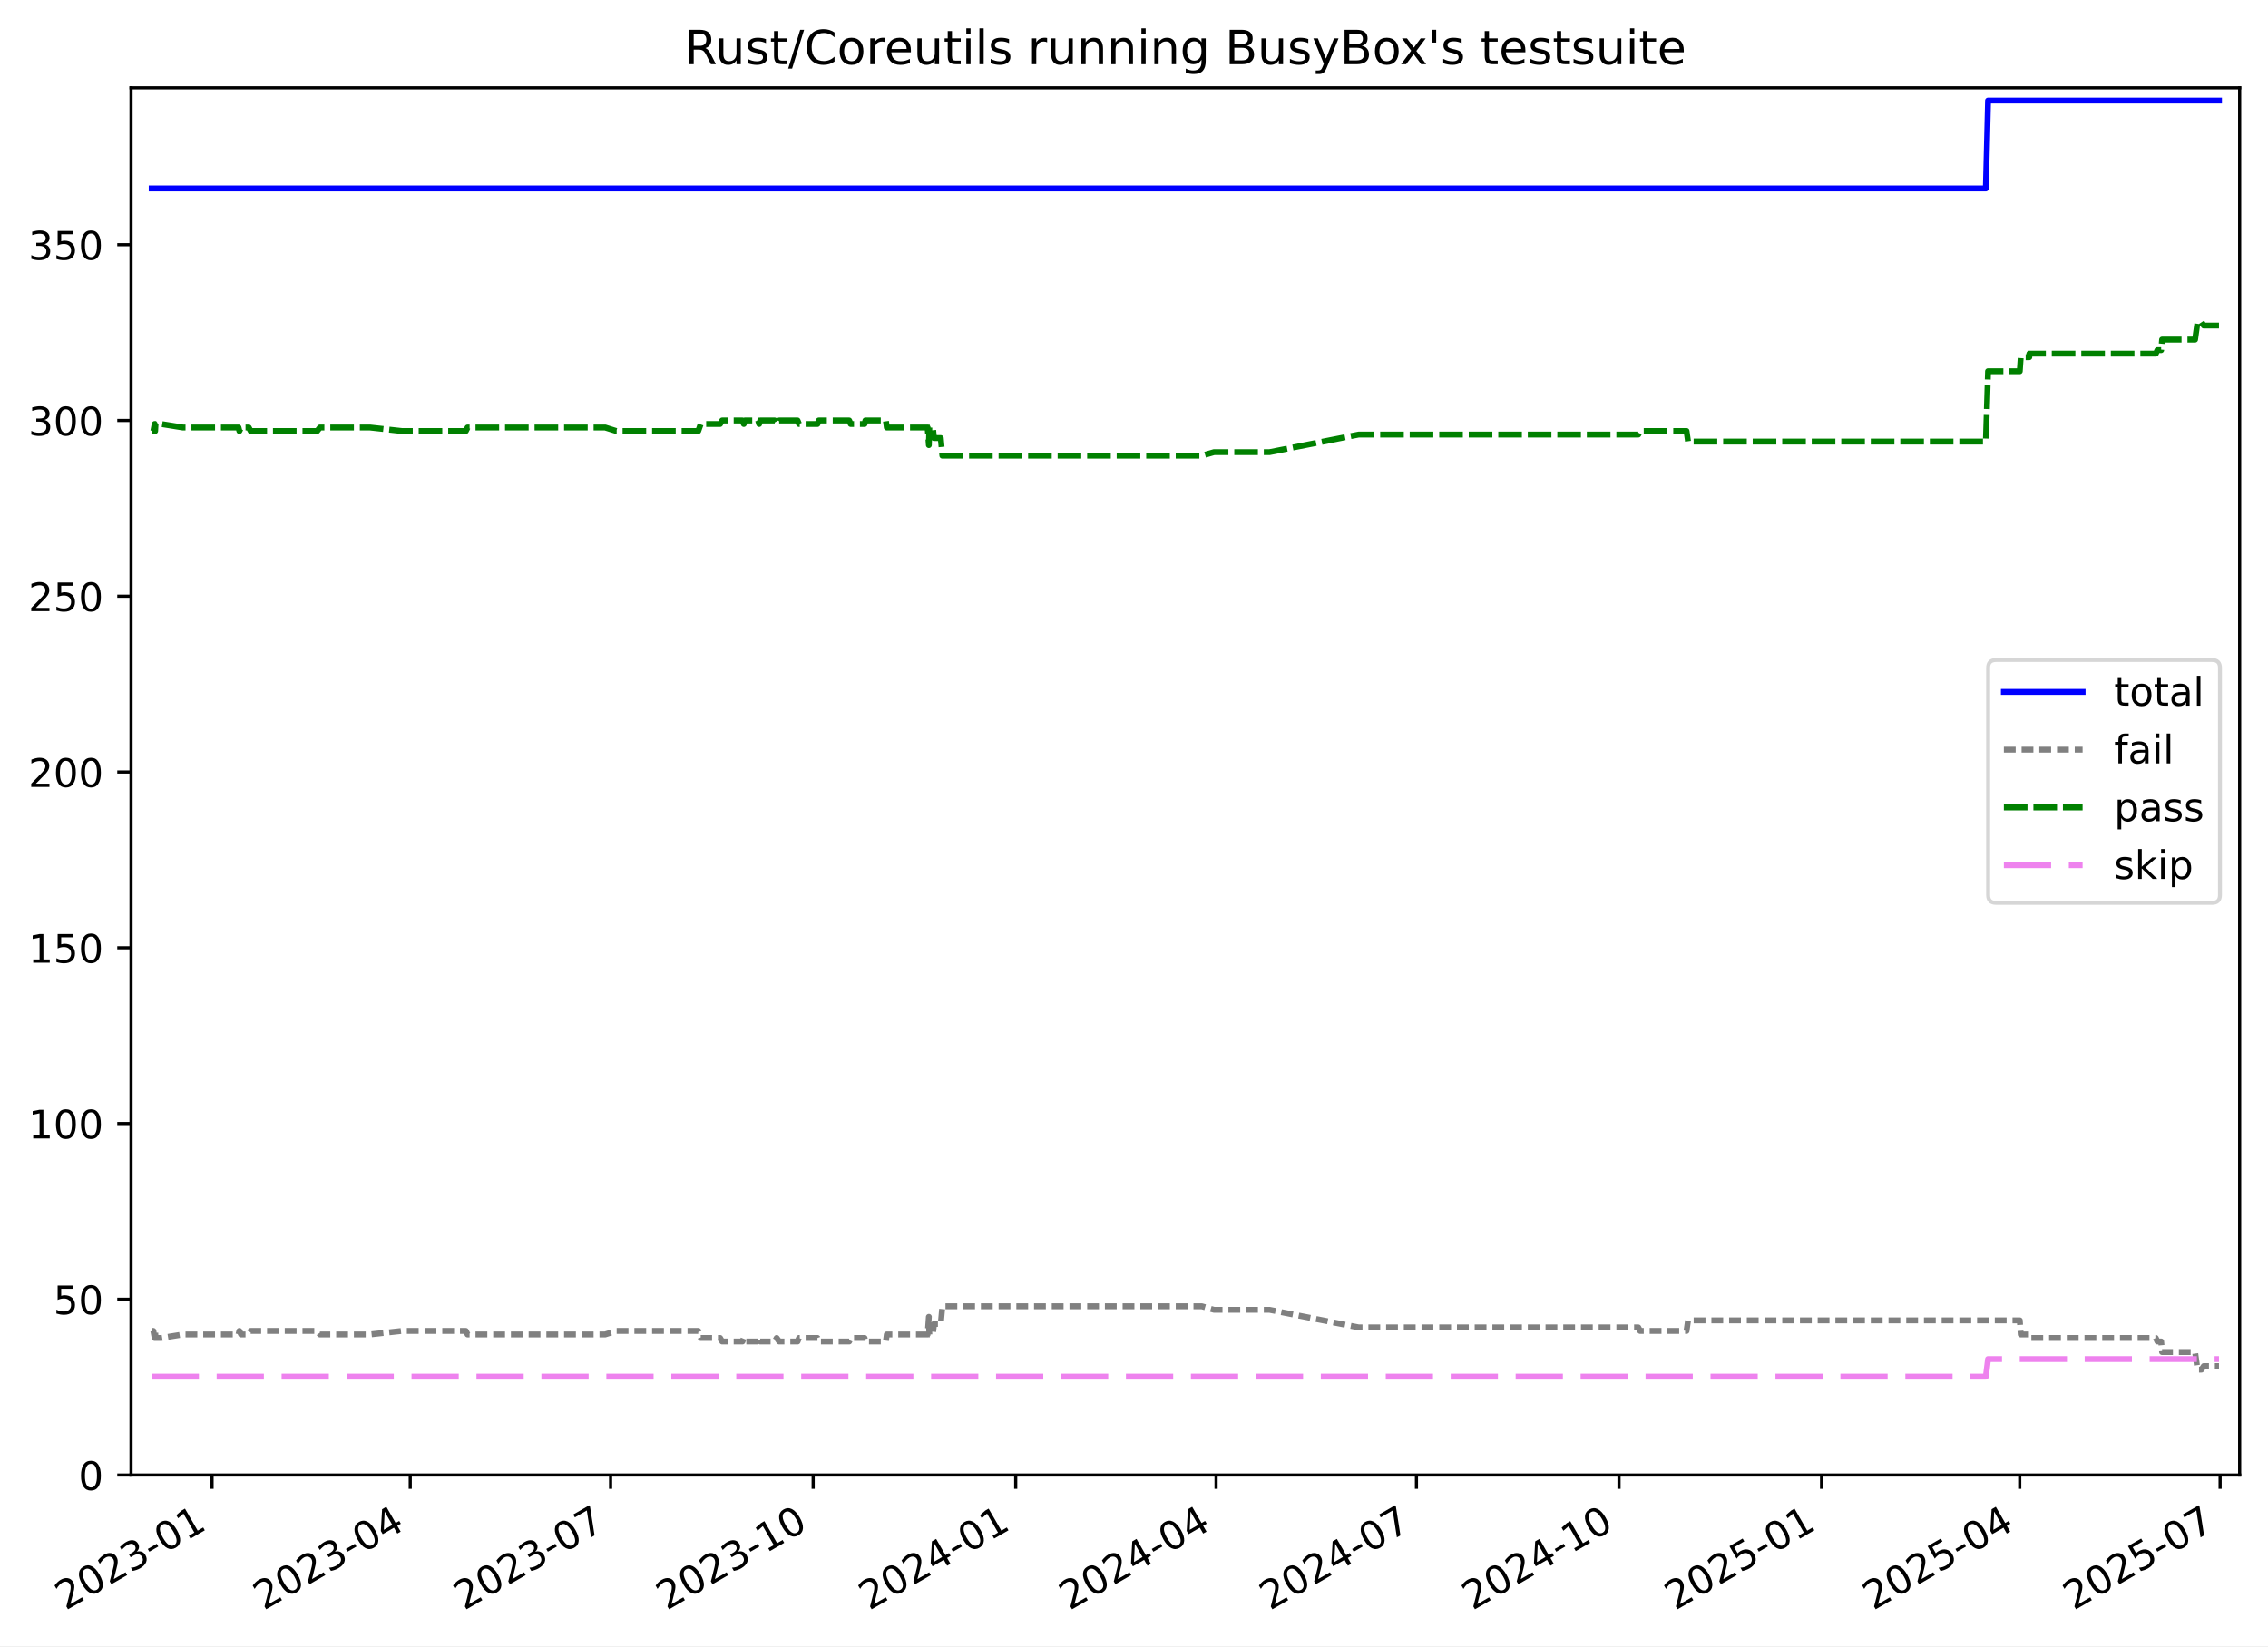
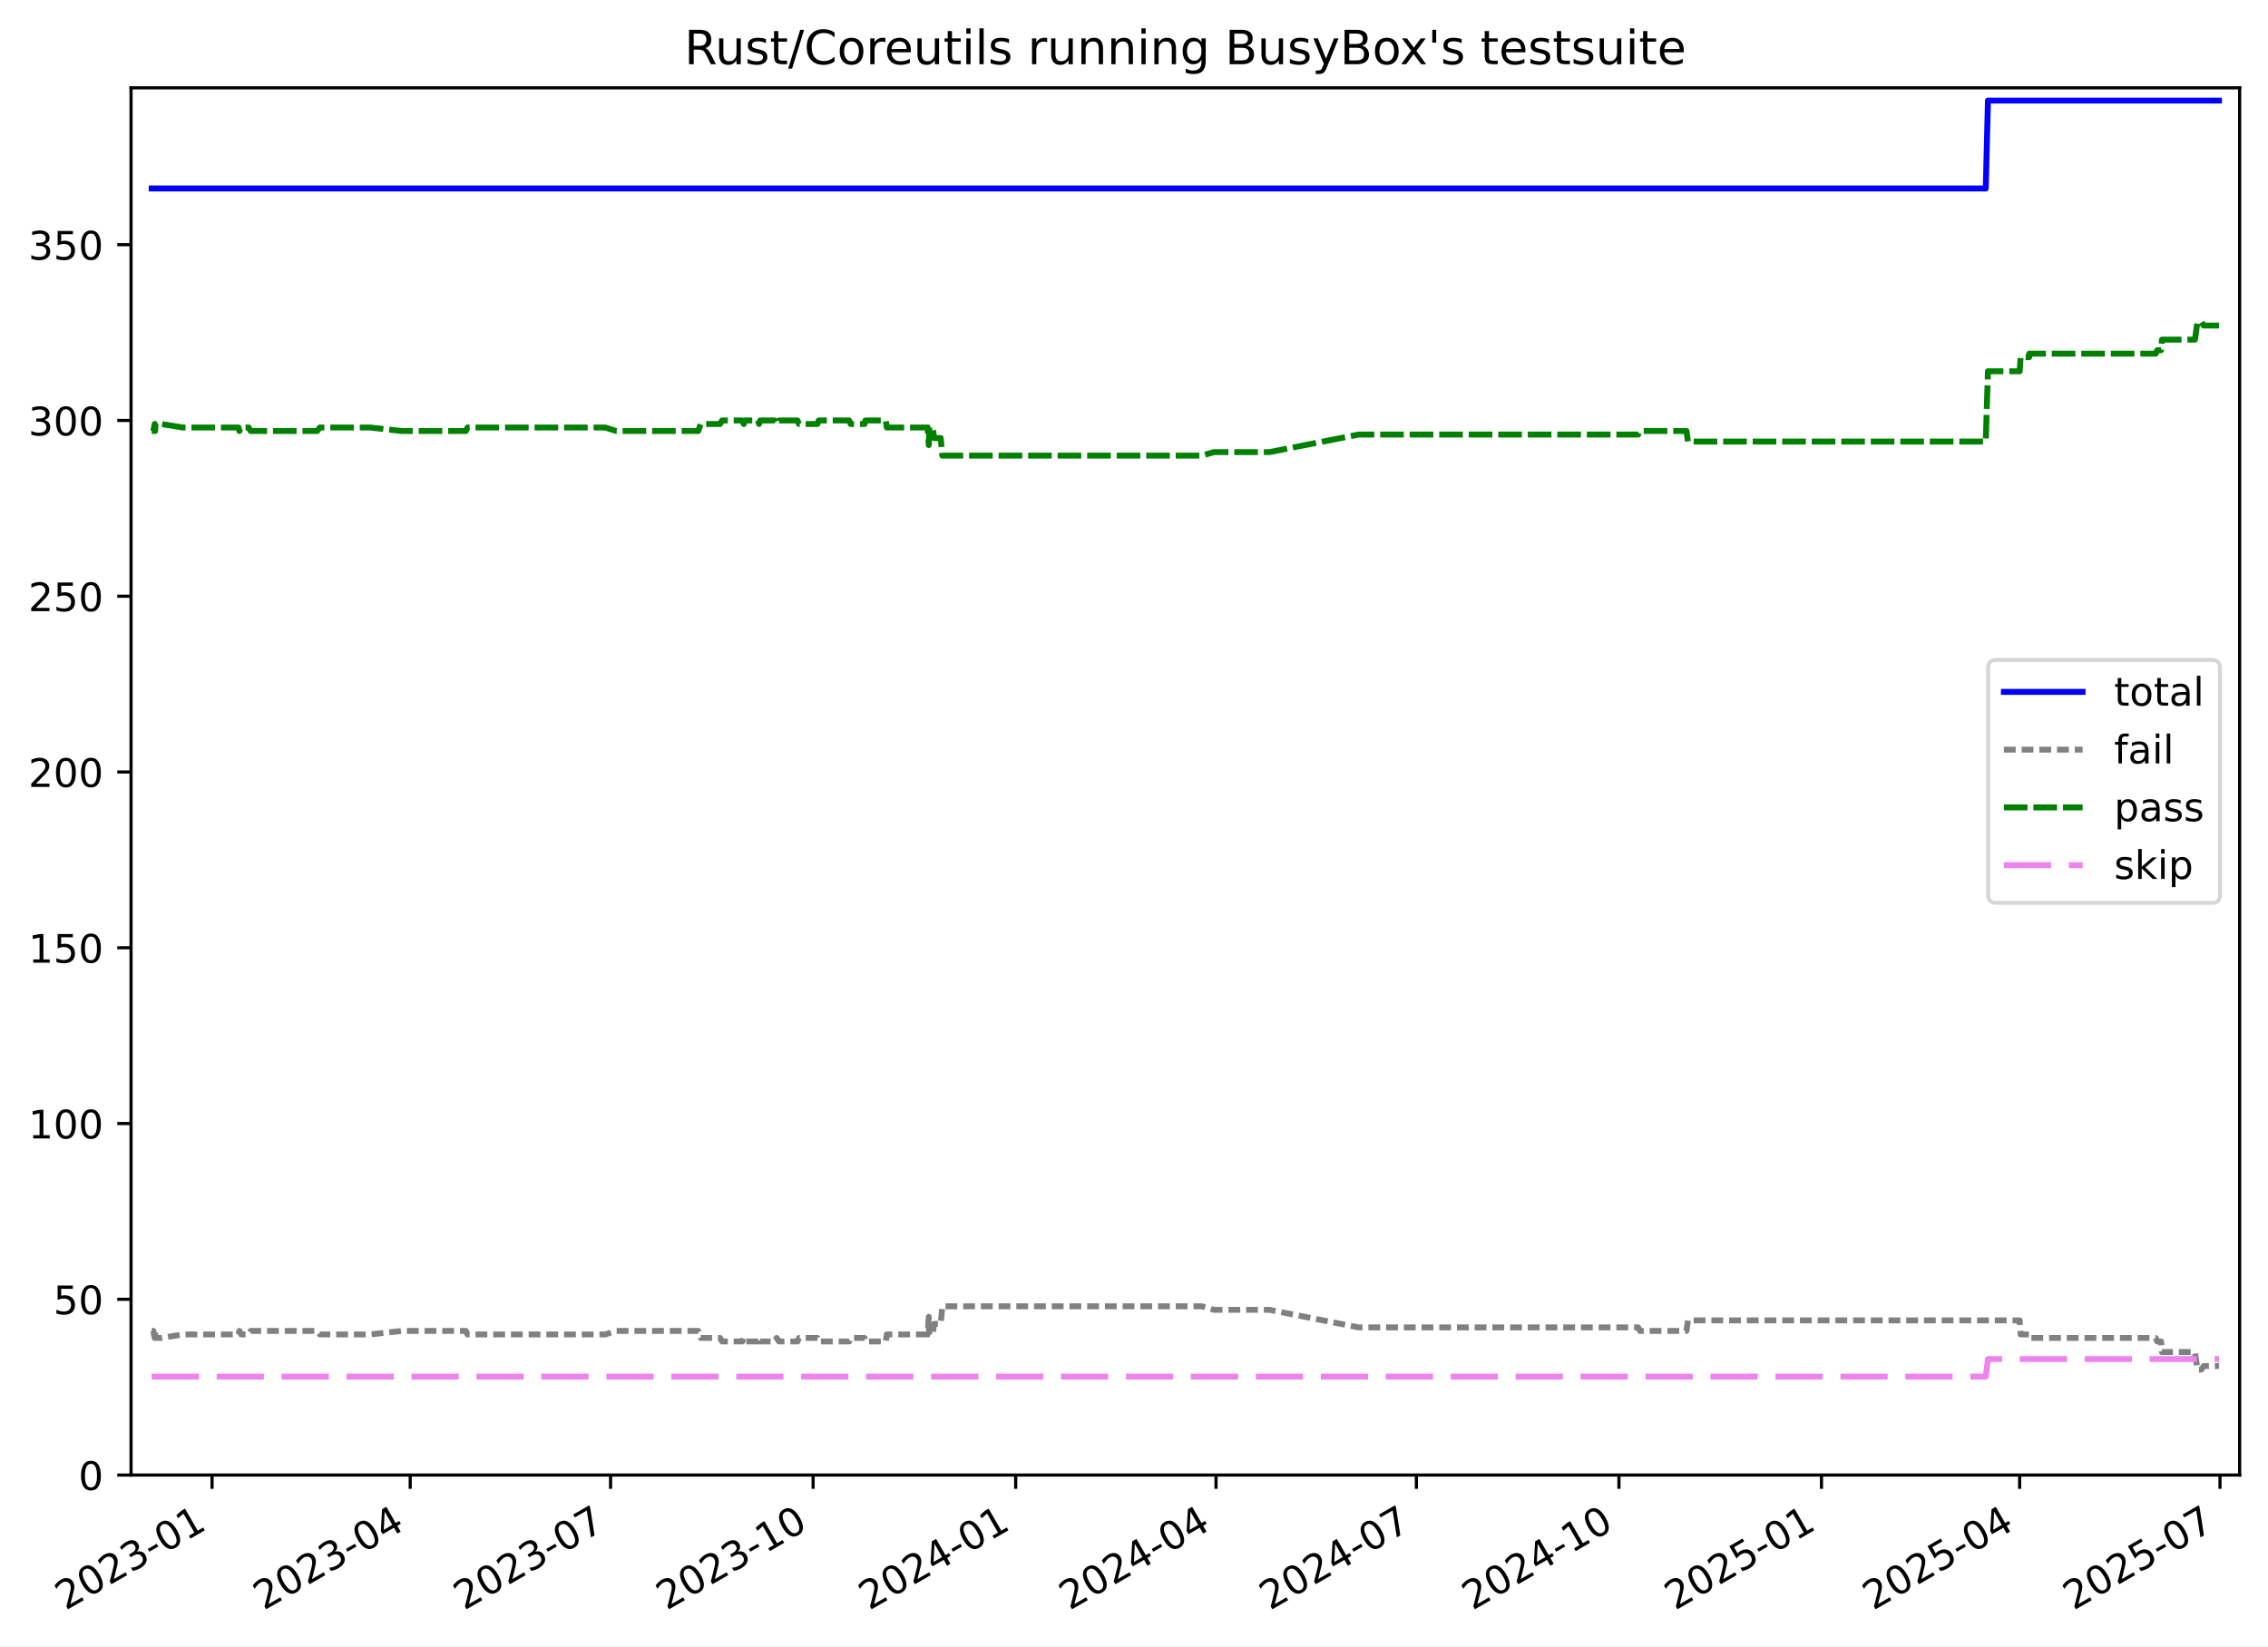
<svg xmlns="http://www.w3.org/2000/svg" xmlns:xlink="http://www.w3.org/1999/xlink" width="576.168pt" height="418.303pt" viewBox="0 0 576.168 418.303" version="1.1">
  <defs>
    <style type="text/css">*{stroke-linejoin: round; stroke-linecap: butt}</style>
  </defs>
  <g id="figure_1">
    <g id="patch_1">
      <path d="M -0 418.303  L 576.168 418.303  L 576.168 0  L -0 0  z " style="fill: #ffffff" />
    </g>
    <g id="axes_1">
      <g id="patch_2">
        <path d="M 33.288 374.83  L 568.967 374.83  L 568.967 22.318  L 33.288 22.318  z " style="fill: #ffffff" />
      </g>
      <g id="matplotlib.axis_1">
        <g id="xtick_1">
          <g id="line2d_1">
            <defs>
-               <path id="mc32ac16d10" d="M 0 0  L 0 3.5  " style="stroke: #000000; stroke-width: 0.8" />
+               <path id="mebf52aba8c" d="M 0 0  L 0 3.5  " style="stroke: #000000; stroke-width: 0.8" />
            </defs>
            <g>
-               <use xlink:href="#mc32ac16d10" x="53.872" y="374.83" style="stroke: #000000; stroke-width: 0.8" />
+               <use xlink:href="#mebf52aba8c" x="53.872" y="374.83" style="stroke: #000000; stroke-width: 0.8" />
            </g>
          </g>
          <g id="text_1">
-             <g transform="translate(16.64757 409.302) rotate(-30) scale(0.1 -0.1)">
+             <g transform="translate(16.64674 409.302) rotate(-30) scale(0.1 -0.1)">
              <defs>
                <path id="DejaVuSans-32" d="M 1228 531  L 3431 531  L 3431 0  L 469 0  L 469 531  Q 828 903 1448 1529  Q 2069 2156 2228 2338  Q 2531 2678 2651 2914  Q 2772 3150 2772 3378  Q 2772 3750 2511 3984  Q 2250 4219 1831 4219  Q 1534 4219 1204 4116  Q 875 4013 500 3803  L 500 4441  Q 881 4594 1212 4672  Q 1544 4750 1819 4750  Q 2544 4750 2975 4387  Q 3406 4025 3406 3419  Q 3406 3131 3298 2873  Q 3191 2616 2906 2266  Q 2828 2175 2409 1742  Q 1991 1309 1228 531  z " transform="scale(0.015625)" />
                <path id="DejaVuSans-30" d="M 2034 4250  Q 1547 4250 1301 3770  Q 1056 3291 1056 2328  Q 1056 1369 1301 889  Q 1547 409 2034 409  Q 2525 409 2770 889  Q 3016 1369 3016 2328  Q 3016 3291 2770 3770  Q 2525 4250 2034 4250  z M 2034 4750  Q 2819 4750 3233 4129  Q 3647 3509 3647 2328  Q 3647 1150 3233 529  Q 2819 -91 2034 -91  Q 1250 -91 836 529  Q 422 1150 422 2328  Q 422 3509 836 4129  Q 1250 4750 2034 4750  z " transform="scale(0.015625)" />
                <path id="DejaVuSans-33" d="M 2597 2516  Q 3050 2419 3304 2112  Q 3559 1806 3559 1356  Q 3559 666 3084 287  Q 2609 -91 1734 -91  Q 1441 -91 1130 -33  Q 819 25 488 141  L 488 750  Q 750 597 1062 519  Q 1375 441 1716 441  Q 2309 441 2620 675  Q 2931 909 2931 1356  Q 2931 1769 2642 2001  Q 2353 2234 1838 2234  L 1294 2234  L 1294 2753  L 1863 2753  Q 2328 2753 2575 2939  Q 2822 3125 2822 3475  Q 2822 3834 2567 4026  Q 2313 4219 1838 4219  Q 1578 4219 1281 4162  Q 984 4106 628 3988  L 628 4550  Q 988 4650 1302 4700  Q 1616 4750 1894 4750  Q 2613 4750 3031 4423  Q 3450 4097 3450 3541  Q 3450 3153 3228 2886  Q 3006 2619 2597 2516  z " transform="scale(0.015625)" />
                <path id="DejaVuSans-2d" d="M 313 2009  L 1997 2009  L 1997 1497  L 313 1497  L 313 2009  z " transform="scale(0.015625)" />
                <path id="DejaVuSans-31" d="M 794 531  L 1825 531  L 1825 4091  L 703 3866  L 703 4441  L 1819 4666  L 2450 4666  L 2450 531  L 3481 531  L 3481 0  L 794 0  L 794 531  z " transform="scale(0.015625)" />
              </defs>
              <use xlink:href="#DejaVuSans-32" />
              <use xlink:href="#DejaVuSans-30" x="63.623" />
              <use xlink:href="#DejaVuSans-32" x="127.246" />
              <use xlink:href="#DejaVuSans-33" x="190.869" />
              <use xlink:href="#DejaVuSans-2d" x="254.492" />
              <use xlink:href="#DejaVuSans-30" x="290.576" />
              <use xlink:href="#DejaVuSans-31" x="354.199" />
            </g>
          </g>
        </g>
        <g id="xtick_2">
          <g id="line2d_2">
            <g>
-               <use xlink:href="#mc32ac16d10" x="104.214" y="374.83" style="stroke: #000000; stroke-width: 0.8" />
+               <use xlink:href="#mebf52aba8c" x="104.21" y="374.83" style="stroke: #000000; stroke-width: 0.8" />
            </g>
          </g>
          <g id="text_2">
-             <g transform="translate(66.98914 409.302) rotate(-30) scale(0.1 -0.1)">
+             <g transform="translate(66.98561 409.302) rotate(-30) scale(0.1 -0.1)">
              <defs>
                <path id="DejaVuSans-34" d="M 2419 4116  L 825 1625  L 2419 1625  L 2419 4116  z M 2253 4666  L 3047 4666  L 3047 1625  L 3713 1625  L 3713 1100  L 3047 1100  L 3047 0  L 2419 0  L 2419 1100  L 313 1100  L 313 1709  L 2253 4666  z " transform="scale(0.015625)" />
              </defs>
              <use xlink:href="#DejaVuSans-32" />
              <use xlink:href="#DejaVuSans-30" x="63.623" />
              <use xlink:href="#DejaVuSans-32" x="127.246" />
              <use xlink:href="#DejaVuSans-33" x="190.869" />
              <use xlink:href="#DejaVuSans-2d" x="254.492" />
              <use xlink:href="#DejaVuSans-30" x="290.576" />
              <use xlink:href="#DejaVuSans-34" x="354.199" />
            </g>
          </g>
        </g>
        <g id="xtick_3">
          <g id="line2d_3">
            <g>
-               <use xlink:href="#mc32ac16d10" x="155.115" y="374.83" style="stroke: #000000; stroke-width: 0.8" />
+               <use xlink:href="#mebf52aba8c" x="155.109" y="374.83" style="stroke: #000000; stroke-width: 0.8" />
            </g>
          </g>
          <g id="text_3">
-             <g transform="translate(117.8901 409.302) rotate(-30) scale(0.1 -0.1)">
+             <g transform="translate(117.8838 409.302) rotate(-30) scale(0.1 -0.1)">
              <defs>
                <path id="DejaVuSans-37" d="M 525 4666  L 3525 4666  L 3525 4397  L 1831 0  L 1172 0  L 2766 4134  L 525 4134  L 525 4666  z " transform="scale(0.015625)" />
              </defs>
              <use xlink:href="#DejaVuSans-32" />
              <use xlink:href="#DejaVuSans-30" x="63.623" />
              <use xlink:href="#DejaVuSans-32" x="127.246" />
              <use xlink:href="#DejaVuSans-33" x="190.869" />
              <use xlink:href="#DejaVuSans-2d" x="254.492" />
              <use xlink:href="#DejaVuSans-30" x="290.576" />
              <use xlink:href="#DejaVuSans-37" x="354.199" />
            </g>
          </g>
        </g>
        <g id="xtick_4">
          <g id="line2d_4">
            <g>
-               <use xlink:href="#mc32ac16d10" x="206.575" y="374.83" style="stroke: #000000; stroke-width: 0.8" />
+               <use xlink:href="#mebf52aba8c" x="206.566" y="374.83" style="stroke: #000000; stroke-width: 0.8" />
            </g>
          </g>
          <g id="text_4">
-             <g transform="translate(169.3504 409.302) rotate(-30) scale(0.1 -0.1)">
+             <g transform="translate(169.3413 409.302) rotate(-30) scale(0.1 -0.1)">
              <use xlink:href="#DejaVuSans-32" />
              <use xlink:href="#DejaVuSans-30" x="63.623" />
              <use xlink:href="#DejaVuSans-32" x="127.246" />
              <use xlink:href="#DejaVuSans-33" x="190.869" />
              <use xlink:href="#DejaVuSans-2d" x="254.492" />
              <use xlink:href="#DejaVuSans-31" x="290.576" />
              <use xlink:href="#DejaVuSans-30" x="354.199" />
            </g>
          </g>
        </g>
        <g id="xtick_5">
          <g id="line2d_5">
            <g>
-               <use xlink:href="#mc32ac16d10" x="258.035" y="374.83" style="stroke: #000000; stroke-width: 0.8" />
+               <use xlink:href="#mebf52aba8c" x="258.024" y="374.83" style="stroke: #000000; stroke-width: 0.8" />
            </g>
          </g>
          <g id="text_5">
-             <g transform="translate(220.8106 409.302) rotate(-30) scale(0.1 -0.1)">
+             <g transform="translate(220.7988 409.302) rotate(-30) scale(0.1 -0.1)">
              <use xlink:href="#DejaVuSans-32" />
              <use xlink:href="#DejaVuSans-30" x="63.623" />
              <use xlink:href="#DejaVuSans-32" x="127.246" />
              <use xlink:href="#DejaVuSans-34" x="190.869" />
              <use xlink:href="#DejaVuSans-2d" x="254.492" />
              <use xlink:href="#DejaVuSans-30" x="290.576" />
              <use xlink:href="#DejaVuSans-31" x="354.199" />
            </g>
          </g>
        </g>
        <g id="xtick_6">
          <g id="line2d_6">
            <g>
-               <use xlink:href="#mc32ac16d10" x="308.936" y="374.83" style="stroke: #000000; stroke-width: 0.8" />
+               <use xlink:href="#mebf52aba8c" x="308.922" y="374.83" style="stroke: #000000; stroke-width: 0.8" />
            </g>
          </g>
          <g id="text_6">
-             <g transform="translate(271.7116 409.302) rotate(-30) scale(0.1 -0.1)">
+             <g transform="translate(271.697 409.302) rotate(-30) scale(0.1 -0.1)">
              <use xlink:href="#DejaVuSans-32" />
              <use xlink:href="#DejaVuSans-30" x="63.623" />
              <use xlink:href="#DejaVuSans-32" x="127.246" />
              <use xlink:href="#DejaVuSans-34" x="190.869" />
              <use xlink:href="#DejaVuSans-2d" x="254.492" />
              <use xlink:href="#DejaVuSans-30" x="290.576" />
              <use xlink:href="#DejaVuSans-34" x="354.199" />
            </g>
          </g>
        </g>
        <g id="xtick_7">
          <g id="line2d_7">
            <g>
-               <use xlink:href="#mc32ac16d10" x="359.837" y="374.83" style="stroke: #000000; stroke-width: 0.8" />
+               <use xlink:href="#mebf52aba8c" x="359.82" y="374.83" style="stroke: #000000; stroke-width: 0.8" />
            </g>
          </g>
          <g id="text_7">
-             <g transform="translate(322.6125 409.302) rotate(-30) scale(0.1 -0.1)">
+             <g transform="translate(322.5952 409.302) rotate(-30) scale(0.1 -0.1)">
              <use xlink:href="#DejaVuSans-32" />
              <use xlink:href="#DejaVuSans-30" x="63.623" />
              <use xlink:href="#DejaVuSans-32" x="127.246" />
              <use xlink:href="#DejaVuSans-34" x="190.869" />
              <use xlink:href="#DejaVuSans-2d" x="254.492" />
              <use xlink:href="#DejaVuSans-30" x="290.576" />
              <use xlink:href="#DejaVuSans-37" x="354.199" />
            </g>
          </g>
        </g>
        <g id="xtick_8">
          <g id="line2d_8">
            <g>
-               <use xlink:href="#mc32ac16d10" x="411.298" y="374.83" style="stroke: #000000; stroke-width: 0.8" />
+               <use xlink:href="#mebf52aba8c" x="411.278" y="374.83" style="stroke: #000000; stroke-width: 0.8" />
            </g>
          </g>
          <g id="text_8">
-             <g transform="translate(374.0728 409.302) rotate(-30) scale(0.1 -0.1)">
+             <g transform="translate(374.0527 409.302) rotate(-30) scale(0.1 -0.1)">
              <use xlink:href="#DejaVuSans-32" />
              <use xlink:href="#DejaVuSans-30" x="63.623" />
              <use xlink:href="#DejaVuSans-32" x="127.246" />
              <use xlink:href="#DejaVuSans-34" x="190.869" />
              <use xlink:href="#DejaVuSans-2d" x="254.492" />
              <use xlink:href="#DejaVuSans-31" x="290.576" />
              <use xlink:href="#DejaVuSans-30" x="354.199" />
            </g>
          </g>
        </g>
        <g id="xtick_9">
          <g id="line2d_9">
            <g>
-               <use xlink:href="#mc32ac16d10" x="462.758" y="374.83" style="stroke: #000000; stroke-width: 0.8" />
+               <use xlink:href="#mebf52aba8c" x="462.735" y="374.83" style="stroke: #000000; stroke-width: 0.8" />
            </g>
          </g>
          <g id="text_9">
-             <g transform="translate(425.5331 409.302) rotate(-30) scale(0.1 -0.1)">
+             <g transform="translate(425.5102 409.302) rotate(-30) scale(0.1 -0.1)">
              <defs>
                <path id="DejaVuSans-35" d="M 691 4666  L 3169 4666  L 3169 4134  L 1269 4134  L 1269 2991  Q 1406 3038 1543 3061  Q 1681 3084 1819 3084  Q 2600 3084 3056 2656  Q 3513 2228 3513 1497  Q 3513 744 3044 326  Q 2575 -91 1722 -91  Q 1428 -91 1123 -41  Q 819 9 494 109  L 494 744  Q 775 591 1075 516  Q 1375 441 1709 441  Q 2250 441 2565 725  Q 2881 1009 2881 1497  Q 2881 1984 2565 2268  Q 2250 2553 1709 2553  Q 1456 2553 1204 2497  Q 953 2441 691 2322  L 691 4666  z " transform="scale(0.015625)" />
              </defs>
              <use xlink:href="#DejaVuSans-32" />
              <use xlink:href="#DejaVuSans-30" x="63.623" />
              <use xlink:href="#DejaVuSans-32" x="127.246" />
              <use xlink:href="#DejaVuSans-35" x="190.869" />
              <use xlink:href="#DejaVuSans-2d" x="254.492" />
              <use xlink:href="#DejaVuSans-30" x="290.576" />
              <use xlink:href="#DejaVuSans-31" x="354.199" />
            </g>
          </g>
        </g>
        <g id="xtick_10">
          <g id="line2d_10">
            <g>
-               <use xlink:href="#mc32ac16d10" x="513.099" y="374.83" style="stroke: #000000; stroke-width: 0.8" />
+               <use xlink:href="#mebf52aba8c" x="513.074" y="374.83" style="stroke: #000000; stroke-width: 0.8" />
            </g>
          </g>
          <g id="text_10">
-             <g transform="translate(475.8746 409.302) rotate(-30) scale(0.1 -0.1)">
+             <g transform="translate(475.8491 409.302) rotate(-30) scale(0.1 -0.1)">
              <use xlink:href="#DejaVuSans-32" />
              <use xlink:href="#DejaVuSans-30" x="63.623" />
              <use xlink:href="#DejaVuSans-32" x="127.246" />
              <use xlink:href="#DejaVuSans-35" x="190.869" />
              <use xlink:href="#DejaVuSans-2d" x="254.492" />
              <use xlink:href="#DejaVuSans-30" x="290.576" />
              <use xlink:href="#DejaVuSans-34" x="354.199" />
            </g>
          </g>
        </g>
        <g id="xtick_11">
          <g id="line2d_11">
            <g>
-               <use xlink:href="#mc32ac16d10" x="564" y="374.83" style="stroke: #000000; stroke-width: 0.8" />
+               <use xlink:href="#mebf52aba8c" x="563.972" y="374.83" style="stroke: #000000; stroke-width: 0.8" />
            </g>
          </g>
          <g id="text_11">
-             <g transform="translate(526.7756 409.302) rotate(-30) scale(0.1 -0.1)">
+             <g transform="translate(526.7473 409.302) rotate(-30) scale(0.1 -0.1)">
              <use xlink:href="#DejaVuSans-32" />
              <use xlink:href="#DejaVuSans-30" x="63.623" />
              <use xlink:href="#DejaVuSans-32" x="127.246" />
              <use xlink:href="#DejaVuSans-35" x="190.869" />
              <use xlink:href="#DejaVuSans-2d" x="254.492" />
              <use xlink:href="#DejaVuSans-30" x="290.576" />
              <use xlink:href="#DejaVuSans-37" x="354.199" />
            </g>
          </g>
        </g>
      </g>
      <g id="matplotlib.axis_2">
        <g id="ytick_1">
          <g id="line2d_12">
            <defs>
-               <path id="m3996026579" d="M 0 0  L -3.5 0  " style="stroke: #000000; stroke-width: 0.8" />
+               <path id="m3265a5d606" d="M 0 0  L -3.5 0  " style="stroke: #000000; stroke-width: 0.8" />
            </defs>
            <g>
-               <use xlink:href="#m3996026579" x="33.288" y="374.83" style="stroke: #000000; stroke-width: 0.8" />
+               <use xlink:href="#m3265a5d606" x="33.288" y="374.83" style="stroke: #000000; stroke-width: 0.8" />
            </g>
          </g>
          <g id="text_12">
            <g transform="translate(19.925 378.6293) scale(0.1 -0.1)">
              <use xlink:href="#DejaVuSans-30" />
            </g>
          </g>
        </g>
        <g id="ytick_2">
          <g id="line2d_13">
            <g>
-               <use xlink:href="#m3996026579" x="33.288" y="330.167" style="stroke: #000000; stroke-width: 0.8" />
+               <use xlink:href="#m3265a5d606" x="33.288" y="330.167" style="stroke: #000000; stroke-width: 0.8" />
            </g>
          </g>
          <g id="text_13">
            <g transform="translate(13.5625 333.9657) scale(0.1 -0.1)">
              <use xlink:href="#DejaVuSans-35" />
              <use xlink:href="#DejaVuSans-30" x="63.623" />
            </g>
          </g>
        </g>
        <g id="ytick_3">
          <g id="line2d_14">
            <g>
-               <use xlink:href="#m3996026579" x="33.288" y="285.503" style="stroke: #000000; stroke-width: 0.8" />
+               <use xlink:href="#m3265a5d606" x="33.288" y="285.503" style="stroke: #000000; stroke-width: 0.8" />
            </g>
          </g>
          <g id="text_14">
            <g transform="translate(7.2 289.3021) scale(0.1 -0.1)">
              <use xlink:href="#DejaVuSans-31" />
              <use xlink:href="#DejaVuSans-30" x="63.623" />
              <use xlink:href="#DejaVuSans-30" x="127.246" />
            </g>
          </g>
        </g>
        <g id="ytick_4">
          <g id="line2d_15">
            <g>
-               <use xlink:href="#m3996026579" x="33.288" y="240.839" style="stroke: #000000; stroke-width: 0.8" />
+               <use xlink:href="#m3265a5d606" x="33.288" y="240.839" style="stroke: #000000; stroke-width: 0.8" />
            </g>
          </g>
          <g id="text_15">
            <g transform="translate(7.2 244.6385) scale(0.1 -0.1)">
              <use xlink:href="#DejaVuSans-31" />
              <use xlink:href="#DejaVuSans-35" x="63.623" />
              <use xlink:href="#DejaVuSans-30" x="127.246" />
            </g>
          </g>
        </g>
        <g id="ytick_5">
          <g id="line2d_16">
            <g>
-               <use xlink:href="#m3996026579" x="33.288" y="196.176" style="stroke: #000000; stroke-width: 0.8" />
+               <use xlink:href="#m3265a5d606" x="33.288" y="196.176" style="stroke: #000000; stroke-width: 0.8" />
            </g>
          </g>
          <g id="text_16">
            <g transform="translate(7.2 199.9749) scale(0.1 -0.1)">
              <use xlink:href="#DejaVuSans-32" />
              <use xlink:href="#DejaVuSans-30" x="63.623" />
              <use xlink:href="#DejaVuSans-30" x="127.246" />
            </g>
          </g>
        </g>
        <g id="ytick_6">
          <g id="line2d_17">
            <g>
-               <use xlink:href="#m3996026579" x="33.288" y="151.512" style="stroke: #000000; stroke-width: 0.8" />
+               <use xlink:href="#m3265a5d606" x="33.288" y="151.512" style="stroke: #000000; stroke-width: 0.8" />
            </g>
          </g>
          <g id="text_17">
            <g transform="translate(7.2 155.3113) scale(0.1 -0.1)">
              <use xlink:href="#DejaVuSans-32" />
              <use xlink:href="#DejaVuSans-35" x="63.623" />
              <use xlink:href="#DejaVuSans-30" x="127.246" />
            </g>
          </g>
        </g>
        <g id="ytick_7">
          <g id="line2d_18">
            <g>
-               <use xlink:href="#m3996026579" x="33.288" y="106.848" style="stroke: #000000; stroke-width: 0.8" />
+               <use xlink:href="#m3265a5d606" x="33.288" y="106.848" style="stroke: #000000; stroke-width: 0.8" />
            </g>
          </g>
          <g id="text_18">
            <g transform="translate(7.2 110.6477) scale(0.1 -0.1)">
              <use xlink:href="#DejaVuSans-33" />
              <use xlink:href="#DejaVuSans-30" x="63.623" />
              <use xlink:href="#DejaVuSans-30" x="127.246" />
            </g>
          </g>
        </g>
        <g id="ytick_8">
          <g id="line2d_19">
            <g>
-               <use xlink:href="#m3996026579" x="33.288" y="62.185" style="stroke: #000000; stroke-width: 0.8" />
+               <use xlink:href="#m3265a5d606" x="33.288" y="62.185" style="stroke: #000000; stroke-width: 0.8" />
            </g>
          </g>
          <g id="text_19">
            <g transform="translate(7.2 65.98408) scale(0.1 -0.1)">
              <use xlink:href="#DejaVuSans-33" />
              <use xlink:href="#DejaVuSans-35" x="63.623" />
              <use xlink:href="#DejaVuSans-30" x="127.246" />
            </g>
          </g>
        </g>
      </g>
      <g id="line2d_20">
-         <path d="M 38.539 47.893  L 504.49 47.893  L 505.052 25.561  L 563.716 25.561  L 563.716 25.561  " clip-path="url(#pcafb00721b)" style="fill: none; stroke: #0000ff; stroke-width: 1.5; stroke-linecap: square" />
+         <path d="M 38.539 47.893  L 504.465 47.893  L 505.026 25.561  L 563.716 25.561  L 563.716 25.561  " clip-path="url(#p262ef1a7de)" style="fill: none; stroke: #0000ff; stroke-width: 1.5; stroke-linecap: square" />
      </g>
      <g id="line2d_21">
-         <path d="M 38.539 338.206  L 38.955 338.206  L 39.294 339.993  L 39.414 338.206  L 39.518 339.993  L 40.937 339.993  L 46.474 339.099  L 60.59 339.099  L 60.812 338.206  L 61.251 339.099  L 63.191 339.099  L 63.673 338.206  L 80.575 338.206  L 81.266 339.099  L 94.002 339.099  L 102.107 338.206  L 118.341 338.206  L 118.777 339.099  L 153.743 339.099  L 156.576 338.206  L 177.383 338.206  L 178.012 339.993  L 182.93 339.993  L 183.459 340.886  L 188.612 340.886  L 188.962 339.993  L 189.212 340.886  L 192.601 340.886  L 192.857 339.993  L 193.127 340.886  L 196.817 340.886  L 197.315 339.993  L 197.939 340.886  L 202.61 340.886  L 202.976 339.993  L 207.666 339.993  L 208.004 340.886  L 215.732 340.886  L 216.112 339.993  L 219.637 339.993  L 219.85 340.886  L 225.051 340.886  L 225.287 339.099  L 235.654 339.099  L 235.969 334.633  L 236.092 339.099  L 236.999 339.099  L 237.276 336.419  L 238.992 336.419  L 239.4 331.953  L 305.32 331.953  L 308.419 332.846  L 322.515 332.846  L 345.186 337.313  L 416.194 337.313  L 416.651 338.206  L 428.451 338.206  L 428.84 335.526  L 513.108 335.526  L 513.354 339.099  L 515.529 339.099  L 515.549 339.993  L 547.667 339.993  L 548.072 340.886  L 549.028 340.886  L 549.26 343.566  L 557.639 343.566  L 558.27 348.032  L 559.265 348.032  L 559.856 347.139  L 563.716 347.139  L 563.716 347.139  " clip-path="url(#pcafb00721b)" style="fill: none; stroke-dasharray: 3,1.5; stroke-dashoffset: 0; stroke: #808080; stroke-width: 1.5" />
+         <path d="M 38.539 338.206  L 38.955 338.206  L 39.294 339.993  L 39.414 338.206  L 39.518 339.993  L 40.937 339.993  L 46.473 339.099  L 60.589 339.099  L 60.811 338.206  L 61.25 339.099  L 63.189 339.099  L 63.672 338.206  L 80.572 338.206  L 81.264 339.099  L 93.999 339.099  L 102.103 338.206  L 118.337 338.206  L 118.772 339.099  L 153.737 339.099  L 156.57 338.206  L 177.376 338.206  L 178.005 339.993  L 182.922 339.993  L 183.451 340.886  L 188.604 340.886  L 188.954 339.993  L 189.204 340.886  L 192.592 340.886  L 192.849 339.993  L 193.118 340.886  L 196.809 340.886  L 197.307 339.993  L 197.93 340.886  L 202.601 340.886  L 202.967 339.993  L 207.657 339.993  L 207.995 340.886  L 215.722 340.886  L 216.102 339.993  L 219.627 339.993  L 219.84 340.886  L 225.041 340.886  L 225.276 339.099  L 235.644 339.099  L 235.959 334.633  L 236.082 339.099  L 236.988 339.099  L 237.265 336.419  L 238.981 336.419  L 239.389 331.953  L 305.306 331.953  L 308.405 332.846  L 322.5 332.846  L 345.17 337.313  L 416.174 337.313  L 416.631 338.206  L 428.43 338.206  L 428.818 335.526  L 513.082 335.526  L 513.328 339.099  L 515.504 339.099  L 515.524 339.993  L 547.64 339.993  L 548.044 340.886  L 549.001 340.886  L 549.232 343.566  L 557.611 343.566  L 558.242 348.032  L 559.237 348.032  L 559.828 347.139  L 563.716 347.139  L 563.716 347.139  " clip-path="url(#p262ef1a7de)" style="fill: none; stroke-dasharray: 3,1.5; stroke-dashoffset: 0; stroke: #808080; stroke-width: 1.5" />
      </g>
      <g id="line2d_22">
-         <path d="M 38.539 109.528  L 38.955 109.528  L 39.294 107.742  L 39.414 109.528  L 39.518 107.742  L 40.937 107.742  L 46.474 108.635  L 60.59 108.635  L 60.812 109.528  L 61.251 108.635  L 63.191 108.635  L 63.673 109.528  L 80.575 109.528  L 81.266 108.635  L 94.002 108.635  L 102.107 109.528  L 118.341 109.528  L 118.777 108.635  L 153.743 108.635  L 156.576 109.528  L 177.383 109.528  L 178.012 107.742  L 182.93 107.742  L 183.459 106.848  L 188.612 106.848  L 188.962 107.742  L 189.212 106.848  L 192.601 106.848  L 192.857 107.742  L 193.127 106.848  L 196.817 106.848  L 197.315 107.742  L 197.939 106.848  L 202.61 106.848  L 202.976 107.742  L 207.666 107.742  L 208.004 106.848  L 215.732 106.848  L 216.112 107.742  L 219.637 107.742  L 219.85 106.848  L 225.051 106.848  L 225.287 108.635  L 235.654 108.635  L 235.969 113.101  L 236.092 108.635  L 236.999 108.635  L 237.276 111.315  L 238.992 111.315  L 239.4 115.781  L 305.32 115.781  L 308.419 114.888  L 322.515 114.888  L 345.186 110.422  L 416.194 110.422  L 416.651 109.528  L 428.451 109.528  L 428.84 112.208  L 504.49 112.208  L 505.052 94.343  L 513.108 94.343  L 513.354 90.77  L 515.529 90.77  L 515.549 89.876  L 547.667 89.876  L 548.072 88.983  L 549.028 88.983  L 549.26 86.303  L 557.639 86.303  L 558.27 81.837  L 559.265 81.837  L 559.856 82.73  L 563.716 82.73  L 563.716 82.73  " clip-path="url(#pcafb00721b)" style="fill: none; stroke-dasharray: 6,1.5; stroke-dashoffset: 0; stroke: #008000; stroke-width: 1.5" />
+         <path d="M 38.539 109.528  L 38.955 109.528  L 39.294 107.742  L 39.414 109.528  L 39.518 107.742  L 40.937 107.742  L 46.473 108.635  L 60.589 108.635  L 60.811 109.528  L 61.25 108.635  L 63.189 108.635  L 63.672 109.528  L 80.572 109.528  L 81.264 108.635  L 93.999 108.635  L 102.103 109.528  L 118.337 109.528  L 118.772 108.635  L 153.737 108.635  L 156.57 109.528  L 177.376 109.528  L 178.005 107.742  L 182.922 107.742  L 183.451 106.848  L 188.604 106.848  L 188.954 107.742  L 189.204 106.848  L 192.592 106.848  L 192.849 107.742  L 193.118 106.848  L 196.809 106.848  L 197.307 107.742  L 197.93 106.848  L 202.601 106.848  L 202.967 107.742  L 207.657 107.742  L 207.995 106.848  L 215.722 106.848  L 216.102 107.742  L 219.627 107.742  L 219.84 106.848  L 225.041 106.848  L 225.276 108.635  L 235.644 108.635  L 235.959 113.101  L 236.082 108.635  L 236.988 108.635  L 237.265 111.315  L 238.981 111.315  L 239.389 115.781  L 305.306 115.781  L 308.405 114.888  L 322.5 114.888  L 345.17 110.422  L 416.174 110.422  L 416.631 109.528  L 428.43 109.528  L 428.818 112.208  L 504.465 112.208  L 505.026 94.343  L 513.082 94.343  L 513.328 90.77  L 515.504 90.77  L 515.524 89.876  L 547.64 89.876  L 548.044 88.983  L 549.001 88.983  L 549.232 86.303  L 557.611 86.303  L 558.242 81.837  L 559.237 81.837  L 559.828 82.73  L 563.716 82.73  L 563.716 82.73  " clip-path="url(#p262ef1a7de)" style="fill: none; stroke-dasharray: 6,1.5; stroke-dashoffset: 0; stroke: #008000; stroke-width: 1.5" />
      </g>
      <g id="line2d_23">
-         <path d="M 38.539 349.819  L 504.49 349.819  L 505.052 345.352  L 563.716 345.352  L 563.716 345.352  " clip-path="url(#pcafb00721b)" style="fill: none; stroke-dasharray: 12,4.5; stroke-dashoffset: 0; stroke: #ee82ee; stroke-width: 1.5" />
+         <path d="M 38.539 349.819  L 504.465 349.819  L 505.026 345.352  L 563.716 345.352  L 563.716 345.352  " clip-path="url(#p262ef1a7de)" style="fill: none; stroke-dasharray: 12,4.5; stroke-dashoffset: 0; stroke: #ee82ee; stroke-width: 1.5" />
      </g>
      <g id="patch_3">
        <path d="M 33.288 374.83  L 33.288 22.318  " style="fill: none; stroke: #000000; stroke-width: 0.8; stroke-linejoin: miter; stroke-linecap: square" />
      </g>
      <g id="patch_4">
        <path d="M 568.967 374.83  L 568.967 22.318  " style="fill: none; stroke: #000000; stroke-width: 0.8; stroke-linejoin: miter; stroke-linecap: square" />
      </g>
      <g id="patch_5">
        <path d="M 33.288 374.83  L 568.967 374.83  " style="fill: none; stroke: #000000; stroke-width: 0.8; stroke-linejoin: miter; stroke-linecap: square" />
      </g>
      <g id="patch_6">
        <path d="M 33.288 22.318  L 568.967 22.318  " style="fill: none; stroke: #000000; stroke-width: 0.8; stroke-linejoin: miter; stroke-linecap: square" />
      </g>
      <g id="text_20">
        <g transform="translate(173.8722 16.31812) scale(0.12 -0.12)">
          <defs>
            <path id="DejaVuSans-52" d="M 2841 2188  Q 3044 2119 3236 1894  Q 3428 1669 3622 1275  L 4263 0  L 3584 0  L 2988 1197  Q 2756 1666 2539 1819  Q 2322 1972 1947 1972  L 1259 1972  L 1259 0  L 628 0  L 628 4666  L 2053 4666  Q 2853 4666 3247 4331  Q 3641 3997 3641 3322  Q 3641 2881 3436 2590  Q 3231 2300 2841 2188  z M 1259 4147  L 1259 2491  L 2053 2491  Q 2509 2491 2742 2702  Q 2975 2913 2975 3322  Q 2975 3731 2742 3939  Q 2509 4147 2053 4147  L 1259 4147  z " transform="scale(0.015625)" />
            <path id="DejaVuSans-75" d="M 544 1381  L 544 3500  L 1119 3500  L 1119 1403  Q 1119 906 1312 657  Q 1506 409 1894 409  Q 2359 409 2629 706  Q 2900 1003 2900 1516  L 2900 3500  L 3475 3500  L 3475 0  L 2900 0  L 2900 538  Q 2691 219 2414 64  Q 2138 -91 1772 -91  Q 1169 -91 856 284  Q 544 659 544 1381  z M 1991 3584  L 1991 3584  z " transform="scale(0.015625)" />
            <path id="DejaVuSans-73" d="M 2834 3397  L 2834 2853  Q 2591 2978 2328 3040  Q 2066 3103 1784 3103  Q 1356 3103 1142 2972  Q 928 2841 928 2578  Q 928 2378 1081 2264  Q 1234 2150 1697 2047  L 1894 2003  Q 2506 1872 2764 1633  Q 3022 1394 3022 966  Q 3022 478 2636 193  Q 2250 -91 1575 -91  Q 1294 -91 989 -36  Q 684 19 347 128  L 347 722  Q 666 556 975 473  Q 1284 391 1588 391  Q 1994 391 2212 530  Q 2431 669 2431 922  Q 2431 1156 2273 1281  Q 2116 1406 1581 1522  L 1381 1569  Q 847 1681 609 1914  Q 372 2147 372 2553  Q 372 3047 722 3315  Q 1072 3584 1716 3584  Q 2034 3584 2315 3537  Q 2597 3491 2834 3397  z " transform="scale(0.015625)" />
            <path id="DejaVuSans-74" d="M 1172 4494  L 1172 3500  L 2356 3500  L 2356 3053  L 1172 3053  L 1172 1153  Q 1172 725 1289 603  Q 1406 481 1766 481  L 2356 481  L 2356 0  L 1766 0  Q 1100 0 847 248  Q 594 497 594 1153  L 594 3053  L 172 3053  L 172 3500  L 594 3500  L 594 4494  L 1172 4494  z " transform="scale(0.015625)" />
            <path id="DejaVuSans-2f" d="M 1625 4666  L 2156 4666  L 531 -594  L 0 -594  L 1625 4666  z " transform="scale(0.015625)" />
            <path id="DejaVuSans-43" d="M 4122 4306  L 4122 3641  Q 3803 3938 3442 4084  Q 3081 4231 2675 4231  Q 1875 4231 1450 3742  Q 1025 3253 1025 2328  Q 1025 1406 1450 917  Q 1875 428 2675 428  Q 3081 428 3442 575  Q 3803 722 4122 1019  L 4122 359  Q 3791 134 3420 21  Q 3050 -91 2638 -91  Q 1578 -91 968 557  Q 359 1206 359 2328  Q 359 3453 968 4101  Q 1578 4750 2638 4750  Q 3056 4750 3426 4639  Q 3797 4528 4122 4306  z " transform="scale(0.015625)" />
            <path id="DejaVuSans-6f" d="M 1959 3097  Q 1497 3097 1228 2736  Q 959 2375 959 1747  Q 959 1119 1226 758  Q 1494 397 1959 397  Q 2419 397 2687 759  Q 2956 1122 2956 1747  Q 2956 2369 2687 2733  Q 2419 3097 1959 3097  z M 1959 3584  Q 2709 3584 3137 3096  Q 3566 2609 3566 1747  Q 3566 888 3137 398  Q 2709 -91 1959 -91  Q 1206 -91 779 398  Q 353 888 353 1747  Q 353 2609 779 3096  Q 1206 3584 1959 3584  z " transform="scale(0.015625)" />
            <path id="DejaVuSans-72" d="M 2631 2963  Q 2534 3019 2420 3045  Q 2306 3072 2169 3072  Q 1681 3072 1420 2755  Q 1159 2438 1159 1844  L 1159 0  L 581 0  L 581 3500  L 1159 3500  L 1159 2956  Q 1341 3275 1631 3429  Q 1922 3584 2338 3584  Q 2397 3584 2469 3576  Q 2541 3569 2628 3553  L 2631 2963  z " transform="scale(0.015625)" />
            <path id="DejaVuSans-65" d="M 3597 1894  L 3597 1613  L 953 1613  Q 991 1019 1311 708  Q 1631 397 2203 397  Q 2534 397 2845 478  Q 3156 559 3463 722  L 3463 178  Q 3153 47 2828 -22  Q 2503 -91 2169 -91  Q 1331 -91 842 396  Q 353 884 353 1716  Q 353 2575 817 3079  Q 1281 3584 2069 3584  Q 2775 3584 3186 3129  Q 3597 2675 3597 1894  z M 3022 2063  Q 3016 2534 2758 2815  Q 2500 3097 2075 3097  Q 1594 3097 1305 2825  Q 1016 2553 972 2059  L 3022 2063  z " transform="scale(0.015625)" />
            <path id="DejaVuSans-69" d="M 603 3500  L 1178 3500  L 1178 0  L 603 0  L 603 3500  z M 603 4863  L 1178 4863  L 1178 4134  L 603 4134  L 603 4863  z " transform="scale(0.015625)" />
            <path id="DejaVuSans-6c" d="M 603 4863  L 1178 4863  L 1178 0  L 603 0  L 603 4863  z " transform="scale(0.015625)" />
            <path id="DejaVuSans-20" transform="scale(0.015625)" />
            <path id="DejaVuSans-6e" d="M 3513 2113  L 3513 0  L 2938 0  L 2938 2094  Q 2938 2591 2744 2837  Q 2550 3084 2163 3084  Q 1697 3084 1428 2787  Q 1159 2491 1159 1978  L 1159 0  L 581 0  L 581 3500  L 1159 3500  L 1159 2956  Q 1366 3272 1645 3428  Q 1925 3584 2291 3584  Q 2894 3584 3203 3211  Q 3513 2838 3513 2113  z " transform="scale(0.015625)" />
            <path id="DejaVuSans-67" d="M 2906 1791  Q 2906 2416 2648 2759  Q 2391 3103 1925 3103  Q 1463 3103 1205 2759  Q 947 2416 947 1791  Q 947 1169 1205 825  Q 1463 481 1925 481  Q 2391 481 2648 825  Q 2906 1169 2906 1791  z M 3481 434  Q 3481 -459 3084 -895  Q 2688 -1331 1869 -1331  Q 1566 -1331 1297 -1286  Q 1028 -1241 775 -1147  L 775 -588  Q 1028 -725 1275 -790  Q 1522 -856 1778 -856  Q 2344 -856 2625 -561  Q 2906 -266 2906 331  L 2906 616  Q 2728 306 2450 153  Q 2172 0 1784 0  Q 1141 0 747 490  Q 353 981 353 1791  Q 353 2603 747 3093  Q 1141 3584 1784 3584  Q 2172 3584 2450 3431  Q 2728 3278 2906 2969  L 2906 3500  L 3481 3500  L 3481 434  z " transform="scale(0.015625)" />
            <path id="DejaVuSans-42" d="M 1259 2228  L 1259 519  L 2272 519  Q 2781 519 3026 730  Q 3272 941 3272 1375  Q 3272 1813 3026 2020  Q 2781 2228 2272 2228  L 1259 2228  z M 1259 4147  L 1259 2741  L 2194 2741  Q 2656 2741 2882 2914  Q 3109 3088 3109 3444  Q 3109 3797 2882 3972  Q 2656 4147 2194 4147  L 1259 4147  z M 628 4666  L 2241 4666  Q 2963 4666 3353 4366  Q 3744 4066 3744 3513  Q 3744 3084 3544 2831  Q 3344 2578 2956 2516  Q 3422 2416 3680 2098  Q 3938 1781 3938 1306  Q 3938 681 3513 340  Q 3088 0 2303 0  L 628 0  L 628 4666  z " transform="scale(0.015625)" />
            <path id="DejaVuSans-79" d="M 2059 -325  Q 1816 -950 1584 -1140  Q 1353 -1331 966 -1331  L 506 -1331  L 506 -850  L 844 -850  Q 1081 -850 1212 -737  Q 1344 -625 1503 -206  L 1606 56  L 191 3500  L 800 3500  L 1894 763  L 2988 3500  L 3597 3500  L 2059 -325  z " transform="scale(0.015625)" />
            <path id="DejaVuSans-78" d="M 3513 3500  L 2247 1797  L 3578 0  L 2900 0  L 1881 1375  L 863 0  L 184 0  L 1544 1831  L 300 3500  L 978 3500  L 1906 2253  L 2834 3500  L 3513 3500  z " transform="scale(0.015625)" />
            <path id="DejaVuSans-27" d="M 1147 4666  L 1147 2931  L 616 2931  L 616 4666  L 1147 4666  z " transform="scale(0.015625)" />
          </defs>
          <use xlink:href="#DejaVuSans-52" />
          <use xlink:href="#DejaVuSans-75" x="64.982" />
          <use xlink:href="#DejaVuSans-73" x="128.361" />
          <use xlink:href="#DejaVuSans-74" x="180.461" />
          <use xlink:href="#DejaVuSans-2f" x="219.67" />
          <use xlink:href="#DejaVuSans-43" x="253.361" />
          <use xlink:href="#DejaVuSans-6f" x="323.186" />
          <use xlink:href="#DejaVuSans-72" x="384.367" />
          <use xlink:href="#DejaVuSans-65" x="423.23" />
          <use xlink:href="#DejaVuSans-75" x="484.754" />
          <use xlink:href="#DejaVuSans-74" x="548.133" />
          <use xlink:href="#DejaVuSans-69" x="587.342" />
          <use xlink:href="#DejaVuSans-6c" x="615.125" />
          <use xlink:href="#DejaVuSans-73" x="642.908" />
          <use xlink:href="#DejaVuSans-20" x="695.008" />
          <use xlink:href="#DejaVuSans-72" x="726.795" />
          <use xlink:href="#DejaVuSans-75" x="767.908" />
          <use xlink:href="#DejaVuSans-6e" x="831.287" />
          <use xlink:href="#DejaVuSans-6e" x="894.666" />
          <use xlink:href="#DejaVuSans-69" x="958.045" />
          <use xlink:href="#DejaVuSans-6e" x="985.828" />
          <use xlink:href="#DejaVuSans-67" x="1049.207" />
          <use xlink:href="#DejaVuSans-20" x="1112.684" />
          <use xlink:href="#DejaVuSans-42" x="1144.471" />
          <use xlink:href="#DejaVuSans-75" x="1213.074" />
          <use xlink:href="#DejaVuSans-73" x="1276.453" />
          <use xlink:href="#DejaVuSans-79" x="1328.553" />
          <use xlink:href="#DejaVuSans-42" x="1387.732" />
          <use xlink:href="#DejaVuSans-6f" x="1456.336" />
          <use xlink:href="#DejaVuSans-78" x="1514.393" />
          <use xlink:href="#DejaVuSans-27" x="1573.572" />
          <use xlink:href="#DejaVuSans-73" x="1601.062" />
          <use xlink:href="#DejaVuSans-20" x="1653.162" />
          <use xlink:href="#DejaVuSans-74" x="1684.949" />
          <use xlink:href="#DejaVuSans-65" x="1724.158" />
          <use xlink:href="#DejaVuSans-73" x="1785.682" />
          <use xlink:href="#DejaVuSans-74" x="1837.781" />
          <use xlink:href="#DejaVuSans-73" x="1876.99" />
          <use xlink:href="#DejaVuSans-75" x="1929.09" />
          <use xlink:href="#DejaVuSans-69" x="1992.469" />
          <use xlink:href="#DejaVuSans-74" x="2020.252" />
          <use xlink:href="#DejaVuSans-65" x="2059.461" />
        </g>
      </g>
      <g id="legend_1">
        <g id="patch_7">
          <path d="M 507.072 229.43  L 561.967 229.43  Q 563.967 229.43 563.967 227.43  L 563.967 169.718  Q 563.967 167.718 561.967 167.718  L 507.072 167.718  Q 505.072 167.718 505.072 169.718  L 505.072 227.43  Q 505.072 229.43 507.072 229.43  z " style="fill: #ffffff; opacity: 0.8; stroke: #cccccc; stroke-linejoin: miter" />
        </g>
        <g id="line2d_24">
          <path d="M 509.072 175.816  L 519.072 175.816  L 529.072 175.816  " style="fill: none; stroke: #0000ff; stroke-width: 1.5; stroke-linecap: square" />
        </g>
        <g id="text_21">
          <g transform="translate(537.0722 179.3163) scale(0.1 -0.1)">
            <defs>
              <path id="DejaVuSans-61" d="M 2194 1759  Q 1497 1759 1228 1600  Q 959 1441 959 1056  Q 959 750 1161 570  Q 1363 391 1709 391  Q 2188 391 2477 730  Q 2766 1069 2766 1631  L 2766 1759  L 2194 1759  z M 3341 1997  L 3341 0  L 2766 0  L 2766 531  Q 2569 213 2275 61  Q 1981 -91 1556 -91  Q 1019 -91 701 211  Q 384 513 384 1019  Q 384 1609 779 1909  Q 1175 2209 1959 2209  L 2766 2209  L 2766 2266  Q 2766 2663 2505 2880  Q 2244 3097 1772 3097  Q 1472 3097 1187 3025  Q 903 2953 641 2809  L 641 3341  Q 956 3463 1253 3523  Q 1550 3584 1831 3584  Q 2591 3584 2966 3190  Q 3341 2797 3341 1997  z " transform="scale(0.015625)" />
            </defs>
            <use xlink:href="#DejaVuSans-74" />
            <use xlink:href="#DejaVuSans-6f" x="39.209" />
            <use xlink:href="#DejaVuSans-74" x="100.391" />
            <use xlink:href="#DejaVuSans-61" x="139.6" />
            <use xlink:href="#DejaVuSans-6c" x="200.879" />
          </g>
        </g>
        <g id="line2d_25">
          <path d="M 509.072 190.494  L 519.072 190.494  L 529.072 190.494  " style="fill: none; stroke-dasharray: 3,1.5; stroke-dashoffset: 0; stroke: #808080; stroke-width: 1.5" />
        </g>
        <g id="text_22">
          <g transform="translate(537.0722 193.9944) scale(0.1 -0.1)">
            <defs>
              <path id="DejaVuSans-66" d="M 2375 4863  L 2375 4384  L 1825 4384  Q 1516 4384 1395 4259  Q 1275 4134 1275 3809  L 1275 3500  L 2222 3500  L 2222 3053  L 1275 3053  L 1275 0  L 697 0  L 697 3053  L 147 3053  L 147 3500  L 697 3500  L 697 3744  Q 697 4328 969 4595  Q 1241 4863 1831 4863  L 2375 4863  z " transform="scale(0.015625)" />
            </defs>
            <use xlink:href="#DejaVuSans-66" />
            <use xlink:href="#DejaVuSans-61" x="35.205" />
            <use xlink:href="#DejaVuSans-69" x="96.484" />
            <use xlink:href="#DejaVuSans-6c" x="124.268" />
          </g>
        </g>
        <g id="line2d_26">
          <path d="M 509.072 205.173  L 519.072 205.173  L 529.072 205.173  " style="fill: none; stroke-dasharray: 6,1.5; stroke-dashoffset: 0; stroke: #008000; stroke-width: 1.5" />
        </g>
        <g id="text_23">
          <g transform="translate(537.0722 208.6726) scale(0.1 -0.1)">
            <defs>
              <path id="DejaVuSans-70" d="M 1159 525  L 1159 -1331  L 581 -1331  L 581 3500  L 1159 3500  L 1159 2969  Q 1341 3281 1617 3432  Q 1894 3584 2278 3584  Q 2916 3584 3314 3078  Q 3713 2572 3713 1747  Q 3713 922 3314 415  Q 2916 -91 2278 -91  Q 1894 -91 1617 61  Q 1341 213 1159 525  z M 3116 1747  Q 3116 2381 2855 2742  Q 2594 3103 2138 3103  Q 1681 3103 1420 2742  Q 1159 2381 1159 1747  Q 1159 1113 1420 752  Q 1681 391 2138 391  Q 2594 391 2855 752  Q 3116 1113 3116 1747  z " transform="scale(0.015625)" />
            </defs>
            <use xlink:href="#DejaVuSans-70" />
            <use xlink:href="#DejaVuSans-61" x="63.477" />
            <use xlink:href="#DejaVuSans-73" x="124.756" />
            <use xlink:href="#DejaVuSans-73" x="176.855" />
          </g>
        </g>
        <g id="line2d_27">
          <path d="M 509.072 219.851  L 519.072 219.851  L 529.072 219.851  " style="fill: none; stroke-dasharray: 12,4.5; stroke-dashoffset: 0; stroke: #ee82ee; stroke-width: 1.5" />
        </g>
        <g id="text_24">
          <g transform="translate(537.0722 223.3507) scale(0.1 -0.1)">
            <defs>
              <path id="DejaVuSans-6b" d="M 581 4863  L 1159 4863  L 1159 1991  L 2875 3500  L 3609 3500  L 1753 1863  L 3688 0  L 2938 0  L 1159 1709  L 1159 0  L 581 0  L 581 4863  z " transform="scale(0.015625)" />
            </defs>
            <use xlink:href="#DejaVuSans-73" />
            <use xlink:href="#DejaVuSans-6b" x="52.1" />
            <use xlink:href="#DejaVuSans-69" x="110.01" />
            <use xlink:href="#DejaVuSans-70" x="137.793" />
          </g>
        </g>
      </g>
    </g>
  </g>
  <defs>
-     <clipPath id="pcafb00721b">
+     <clipPath id="p262ef1a7de">
      <rect x="33.288" y="22.318" width="535.68" height="352.512" />
    </clipPath>
  </defs>
</svg>
